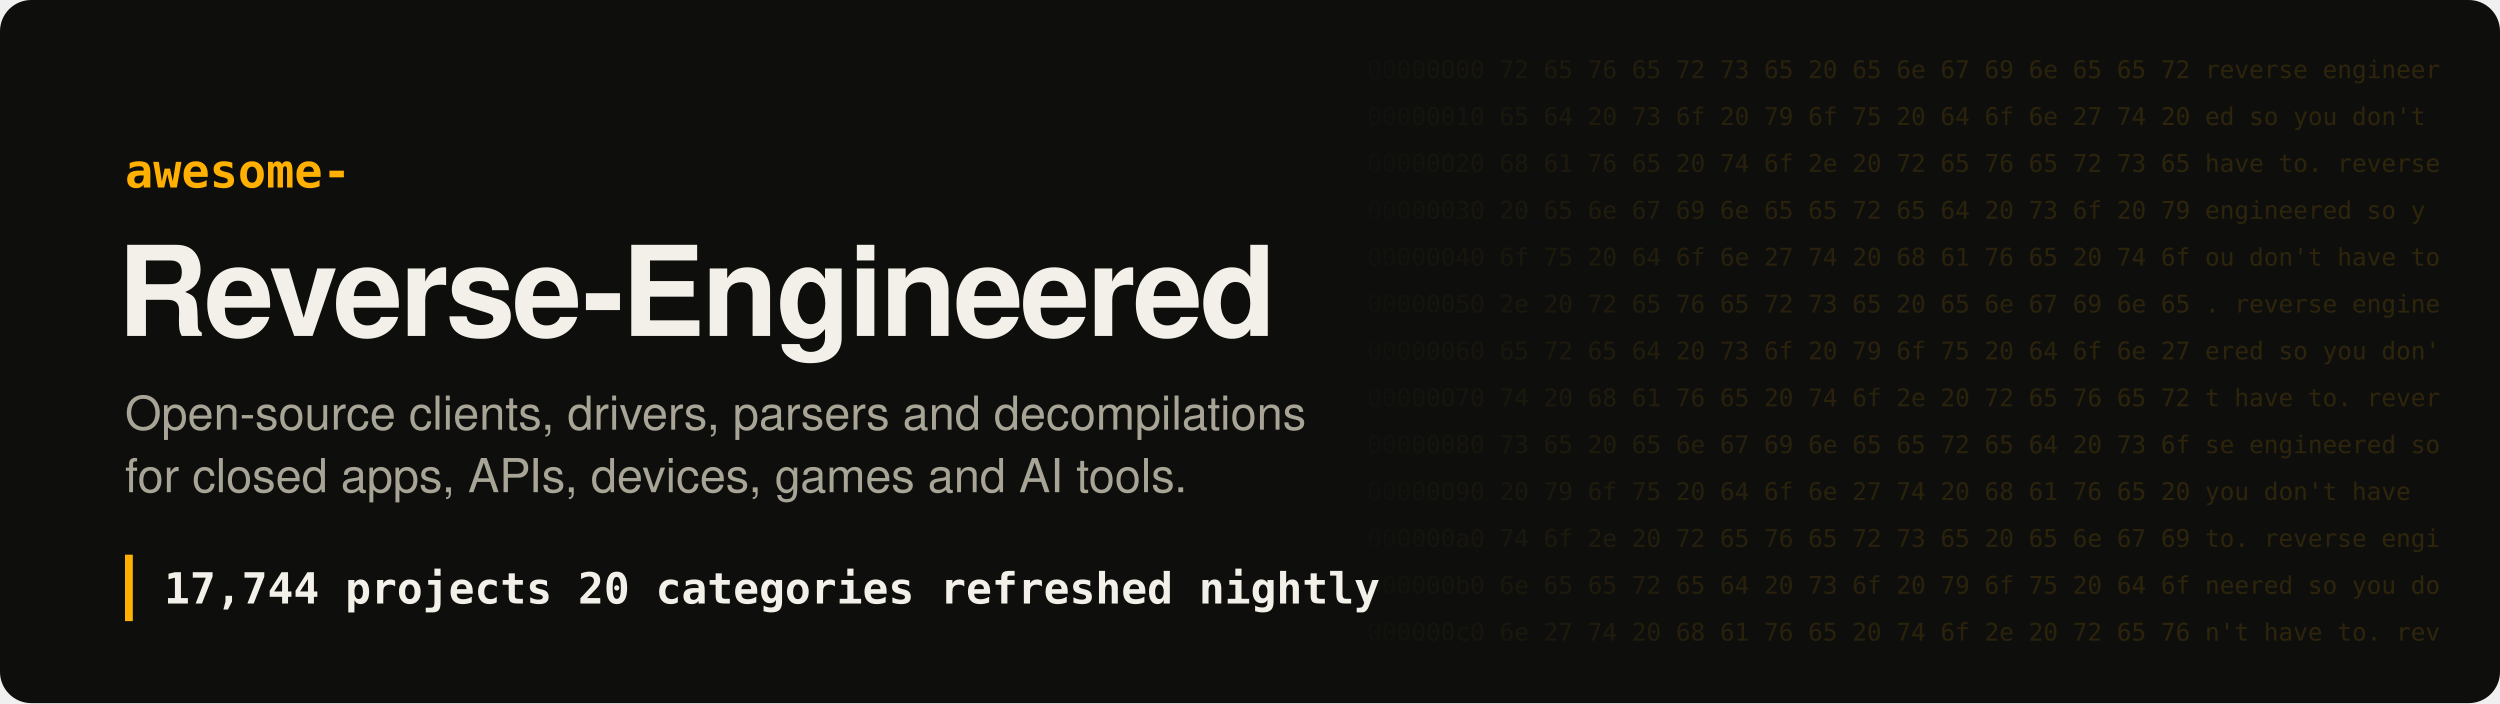
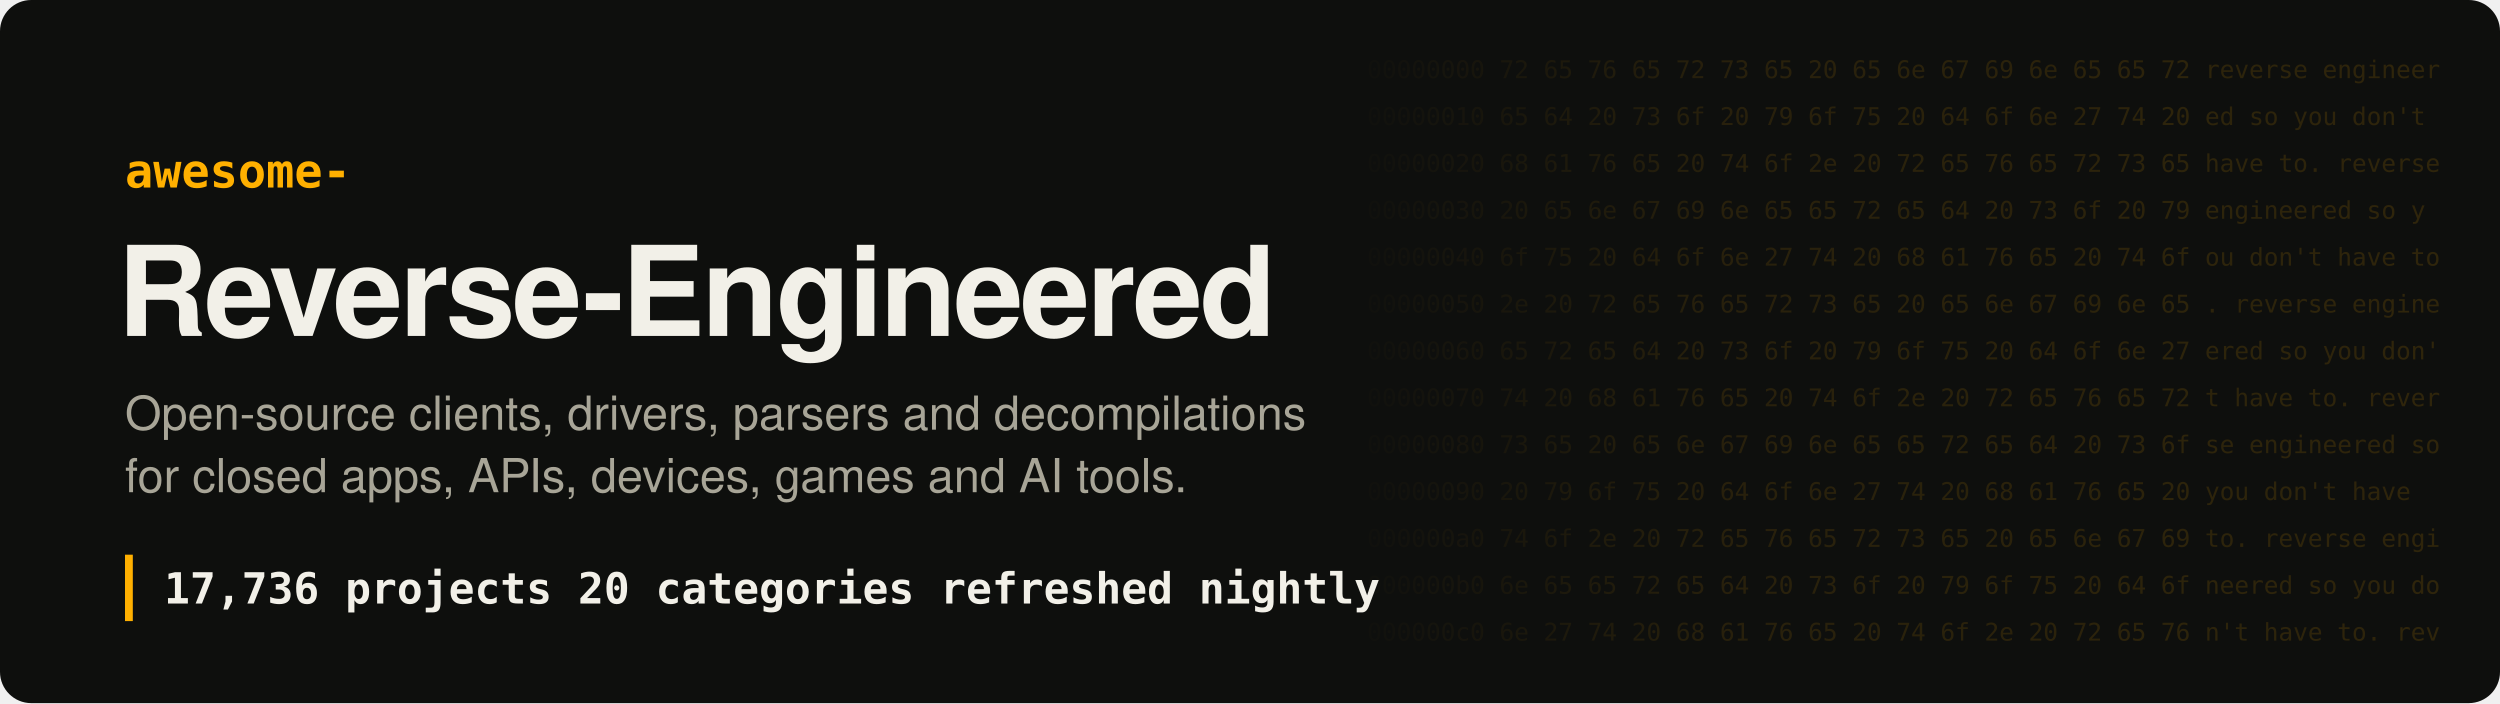
- <svg xmlns="http://www.w3.org/2000/svg" width="1280" height="360" viewBox="0 0 1280 360" role="img" aria-label="Awesome Reverse-Engineered: 17,744 projects">
+ <svg xmlns="http://www.w3.org/2000/svg" width="1280" height="360" viewBox="0 0 1280 360" role="img" aria-label="Awesome Reverse-Engineered: 17,736 projects">
  <style>
.hex{font:12.5px ui-monospace, SFMono-Regular, Menlo, Consolas, monospace;fill:#ffb000;white-space:pre}
.t{font:700 64px -apple-system, BlinkMacSystemFont, 'Segoe UI', Helvetica, Arial, sans-serif;fill:#f2f0e8;letter-spacing:-1.5px}
.k{font:600 24px ui-monospace, SFMono-Regular, Menlo, Consolas, monospace;fill:#ffb000}
.s{font:400 24px -apple-system, BlinkMacSystemFont, 'Segoe UI', Helvetica, Arial, sans-serif;fill:#a8a597}
.n{font:600 22px ui-monospace, SFMono-Regular, Menlo, Consolas, monospace;fill:#f2f0e8;white-space:pre}
</style>
  <defs>
    <linearGradient id="fade" x1="0" x2="1">
      <stop offset="0" stop-color="#ffb000" stop-opacity="0" />
      <stop offset=".35" stop-color="#ffb000" stop-opacity=".16" />
      <stop offset="1" stop-color="#ffb000" stop-opacity=".2" />
    </linearGradient>
    <mask id="m">
      <rect x="680" width="600" height="360" fill="url(#fade)" />
    </mask>
  </defs>
  <rect width="1280" height="360" rx="16" fill="#0e0f0d" />
  <g mask="url(#m)" style="filter:none">
    <text x="700" y="40" class="hex" fill="#fff">00000000  72 65 76 65 72 73 65 20 65 6e 67 69 6e 65 65 72  reverse engineer</text>
    <text x="700" y="64" class="hex" fill="#fff">00000010  65 64 20 73 6f 20 79 6f 75 20 64 6f 6e 27 74 20  ed so you don't </text>
    <text x="700" y="88" class="hex" fill="#fff">00000020  68 61 76 65 20 74 6f 2e 20 72 65 76 65 72 73 65  have to. reverse</text>
    <text x="700" y="112" class="hex" fill="#fff">00000030  20 65 6e 67 69 6e 65 65 72 65 64 20 73 6f 20 79   engineered so y</text>
    <text x="700" y="136" class="hex" fill="#fff">00000040  6f 75 20 64 6f 6e 27 74 20 68 61 76 65 20 74 6f  ou don't have to</text>
    <text x="700" y="160" class="hex" fill="#fff">00000050  2e 20 72 65 76 65 72 73 65 20 65 6e 67 69 6e 65  . reverse engine</text>
    <text x="700" y="184" class="hex" fill="#fff">00000060  65 72 65 64 20 73 6f 20 79 6f 75 20 64 6f 6e 27  ered so you don'</text>
    <text x="700" y="208" class="hex" fill="#fff">00000070  74 20 68 61 76 65 20 74 6f 2e 20 72 65 76 65 72  t have to. rever</text>
    <text x="700" y="232" class="hex" fill="#fff">00000080  73 65 20 65 6e 67 69 6e 65 65 72 65 64 20 73 6f  se engineered so</text>
    <text x="700" y="256" class="hex" fill="#fff">00000090  20 79 6f 75 20 64 6f 6e 27 74 20 68 61 76 65 20   you don't have </text>
    <text x="700" y="280" class="hex" fill="#fff">000000a0  74 6f 2e 20 72 65 76 65 72 73 65 20 65 6e 67 69  to. reverse engi</text>
    <text x="700" y="304" class="hex" fill="#fff">000000b0  6e 65 65 72 65 64 20 73 6f 20 79 6f 75 20 64 6f  neered so you do</text>
    <text x="700" y="328" class="hex" fill="#fff">000000c0  6e 27 74 20 68 61 76 65 20 74 6f 2e 20 72 65 76  n't have to. rev</text>
  </g>
  <text x="64" y="96" class="k">awesome-</text>
  <text x="60" y="172" class="t">Reverse-Engineered</text>
  <text x="64" y="220" class="s">Open-source clients, drivers, parsers and decompilations</text>
  <text x="64" y="252" class="s">for closed apps, APIs, devices, games and AI tools.</text>
  <rect x="64" y="284" width="4" height="34" fill="#ffb000" />
-   <text x="84" y="309" class="n">17,744 projects   20 categories   refreshed nightly</text>
+   <text x="84" y="309" class="n">17,736 projects   20 categories   refreshed nightly</text>
</svg>
